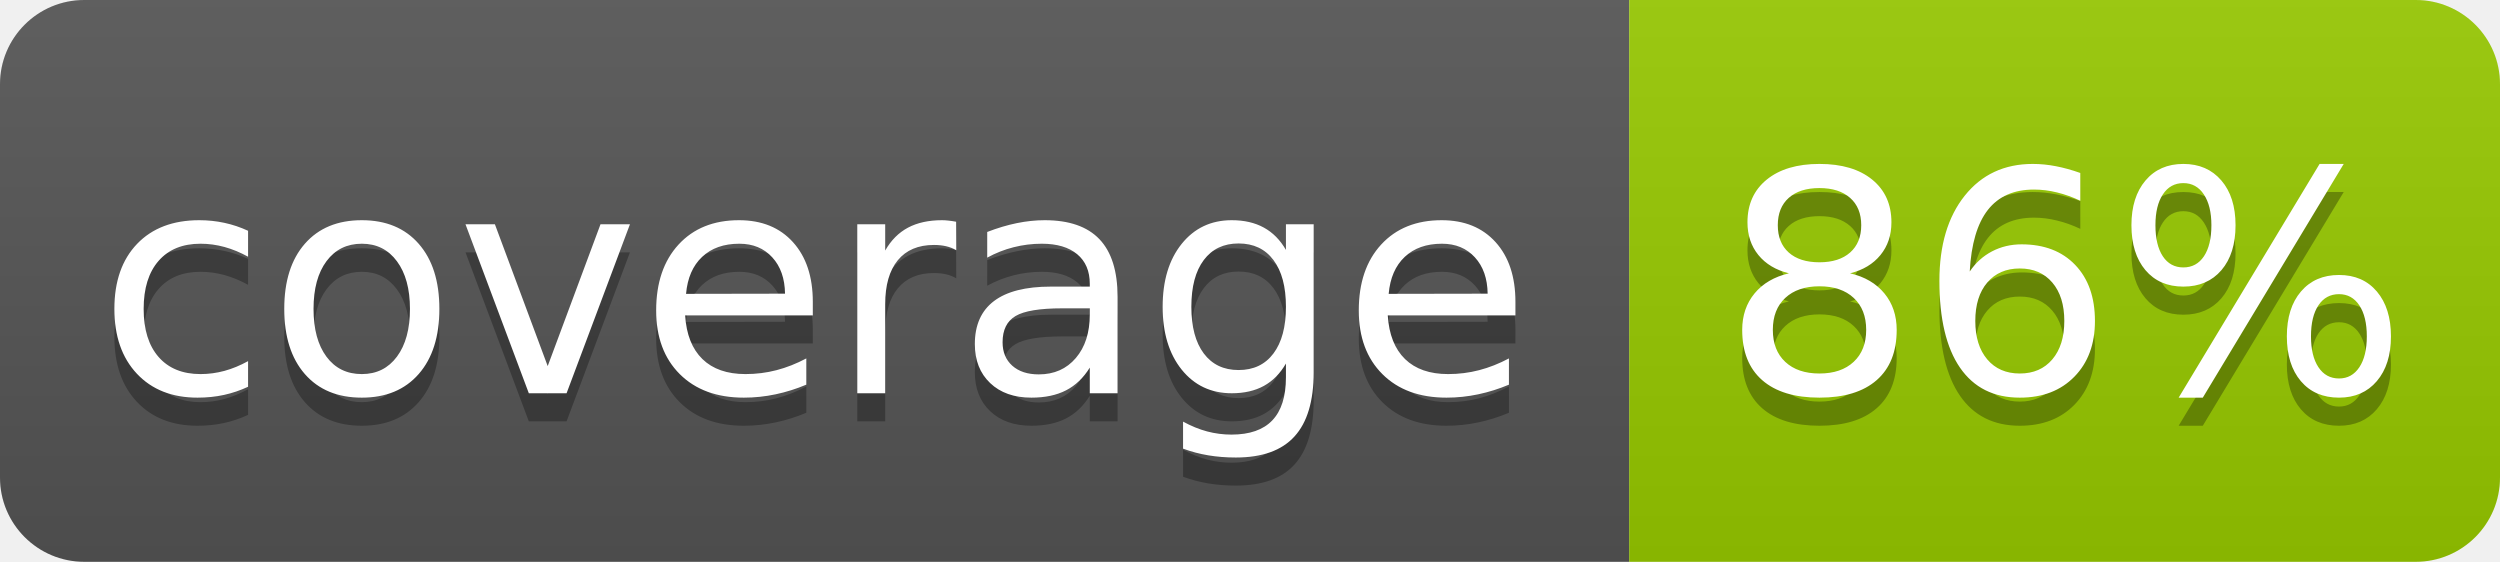
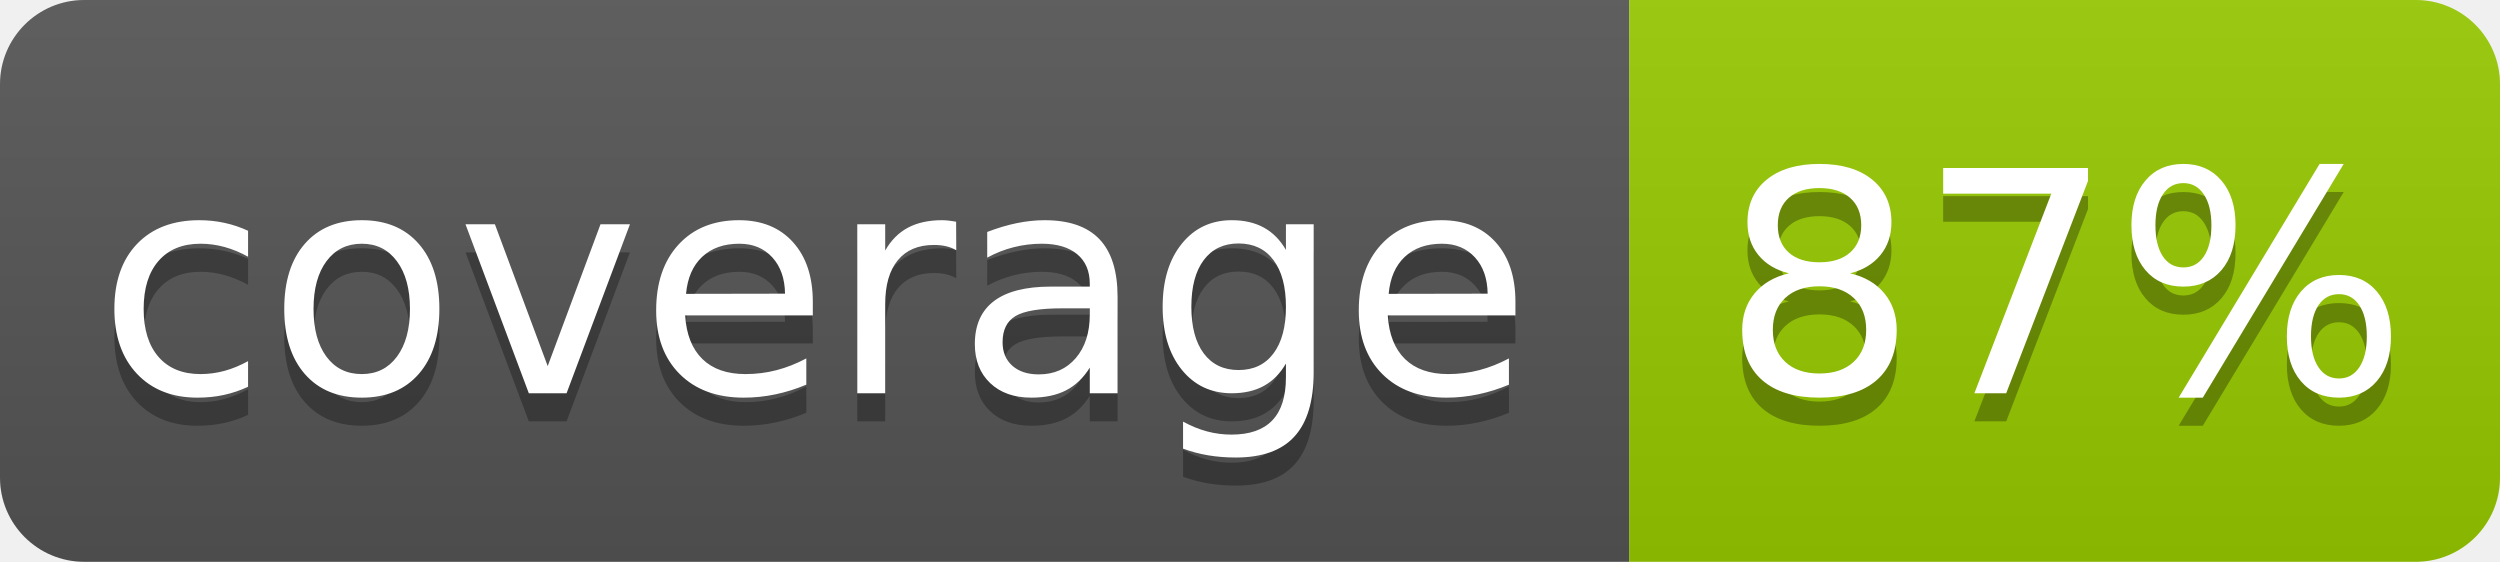
- <svg xmlns="http://www.w3.org/2000/svg" width="89" height="20" role="img" aria-label="coverage: 86%">
+ <svg xmlns="http://www.w3.org/2000/svg" width="89" height="20" role="img" aria-label="coverage: 87%">
  <linearGradient id="s" x2="0" y2="100%">
    <stop offset="0" stop-color="#bbb" stop-opacity=".1" />
    <stop offset="1" stop-opacity=".1" />
  </linearGradient>
  <clipPath id="r">
    <rect width="89" height="20" rx="3" fill="#fff" />
  </clipPath>
  <g clip-path="url(#r)">
    <rect width="58" height="20" fill="#555" />
    <rect x="58" width="31" height="20" fill="#97ca00" />
    <rect width="89" height="20" fill="url(#s)" />
  </g>
  <g fill="#fff" text-anchor="middle" font-family="Verdana,Geneva,DejaVu Sans,sans-serif" text-rendering="geometricPrecision" font-size="110">
    <text aria-hidden="true" x="290" y="150" fill="#010101" fill-opacity=".3" transform="scale(.1)" textLength="480">coverage</text>
    <text x="290" y="140" transform="scale(.1)" fill="#fff" textLength="480">coverage</text>
-     <text aria-hidden="true" x="735" y="150" fill="#010101" fill-opacity=".3" transform="scale(.1)" textLength="210">86%</text>
-     <text x="735" y="140" transform="scale(.1)" fill="#fff" textLength="210">86%</text>
+     <text aria-hidden="true" x="735" y="150" fill="#010101" fill-opacity=".3" transform="scale(.1)" textLength="210">87%</text>
+     <text x="735" y="140" transform="scale(.1)" fill="#fff" textLength="210">87%</text>
  </g>
</svg>
